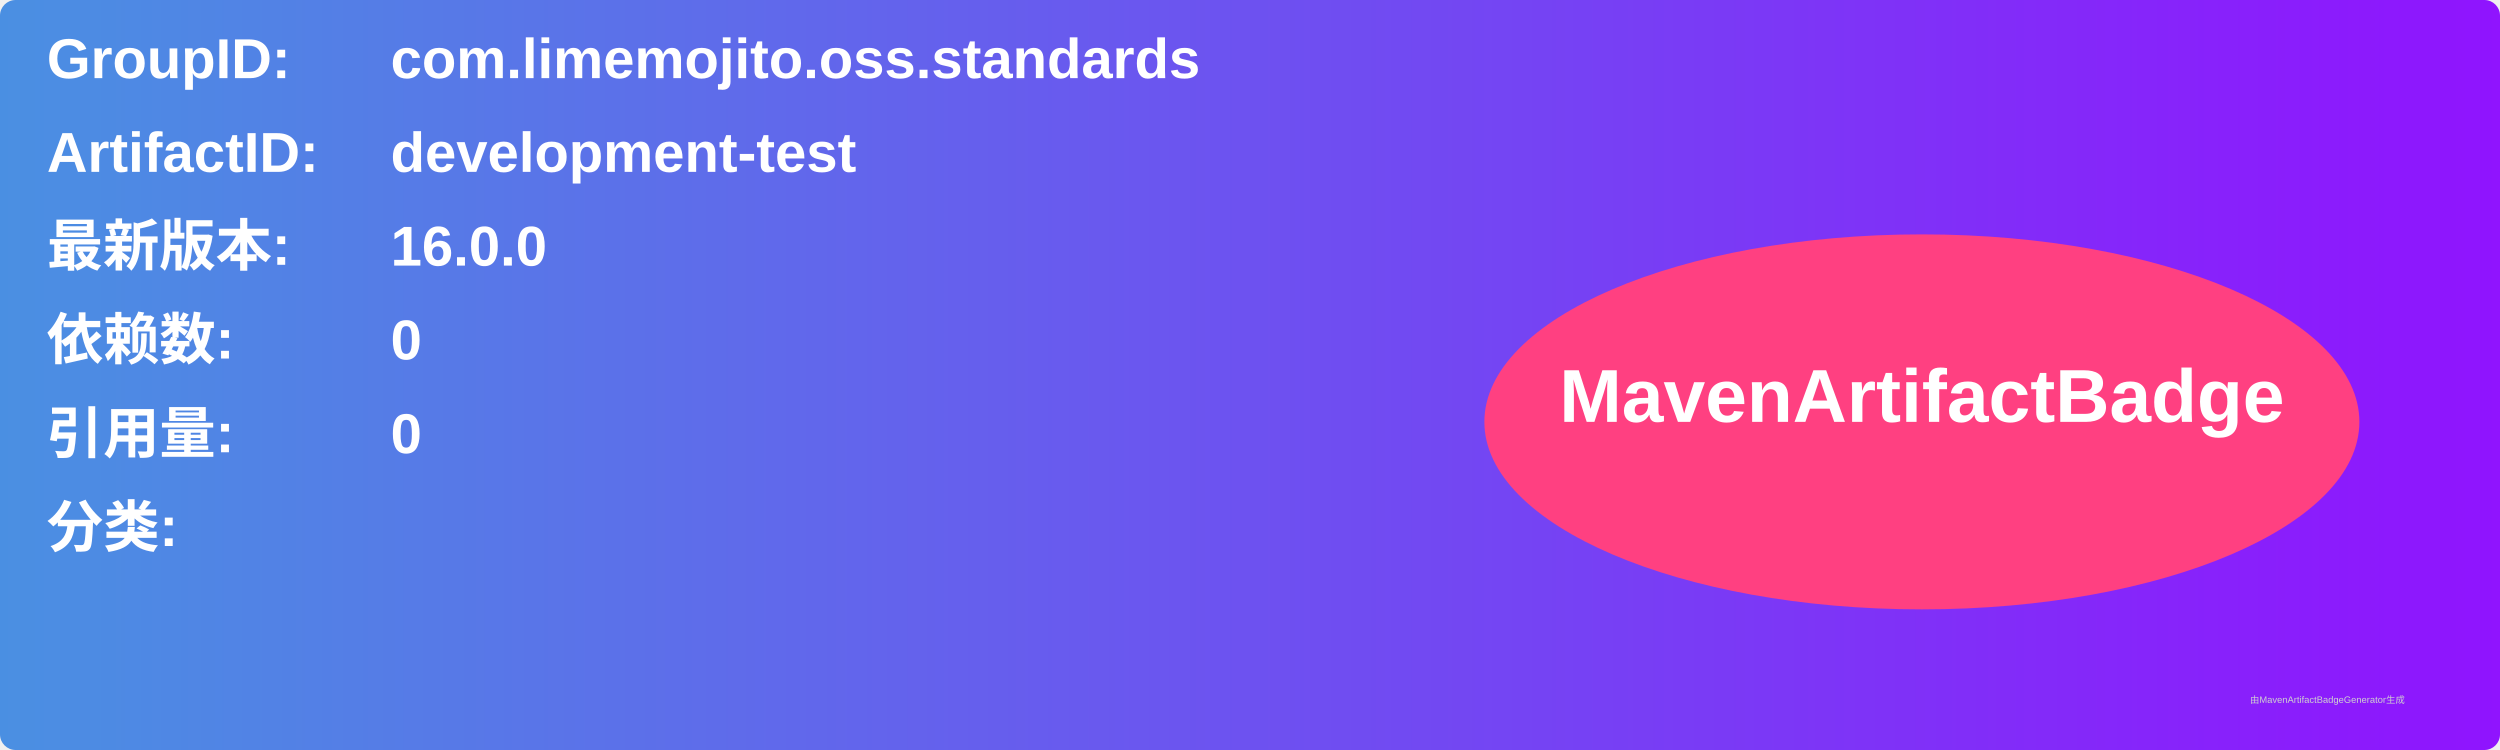
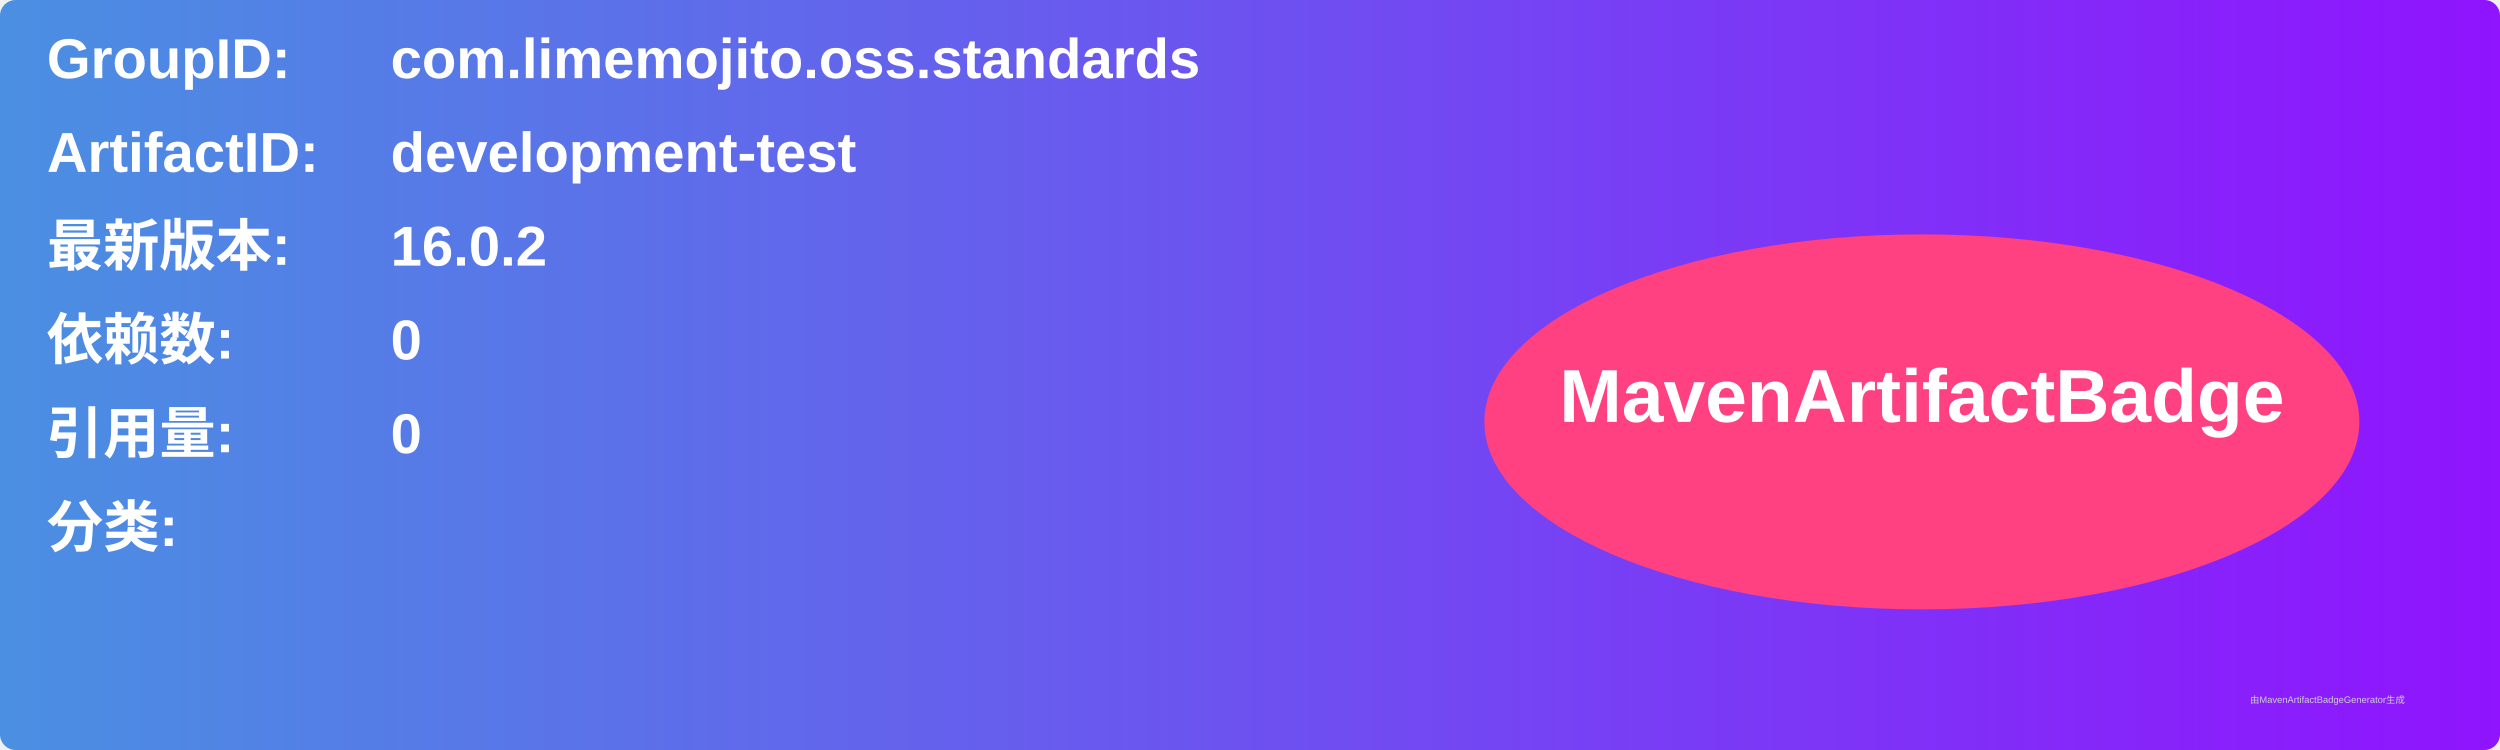
<svg xmlns="http://www.w3.org/2000/svg" width="800" height="240" viewBox="0 0 800 240">
  <linearGradient id="grad" x1="0%" y1="0%" x2="100%" y2="0%">
    <stop offset="0%" stop-color="#4a90e2" />
    <stop offset="100%" stop-color="#9013fe" />
  </linearGradient>
  <rect width="100%" height="100%" rx="5" ry="5" fill="url(#grad)" />
  <g transform="translate(15, 15)">
    <text x="0" y="10" font-family="Arial" font-size="18" fill="white" font-weight="bold" width="260">GroupID:</text>
    <text x="110" y="10" font-family="Arial" font-size="18" fill="white" font-weight="bold" width="460">com.limemojito.oss.standards</text>
    <text x="0" y="40" font-family="Arial" font-size="18" fill="white" font-weight="bold" width="260">ArtifactID:</text>
    <text x="110" y="40" font-family="Arial" font-size="18" fill="white" font-weight="bold" width="460">development-test</text>
    <text x="0" y="70" font-family="Arial" font-size="18" fill="white" font-weight="bold">最新版本:</text>
    <text x="110" y="70" font-family="Arial" font-size="18" fill="white" font-weight="bold">
-       <tspan font-weight="bold">16.0.0</tspan>
+       <tspan font-weight="bold">16.0.2</tspan>
    </text>
    <text x="0" y="100" font-family="Arial" font-size="18" fill="white" font-weight="bold">依赖数: </text>
    <text x="110" y="100" font-family="Arial" font-size="18" fill="white">
      <tspan font-weight="bold">0</tspan>
    </text>
    <text x="0" y="130" font-family="Arial" font-size="18" fill="white" font-weight="bold">引用量: </text>
    <text x="110" y="130" font-family="Arial" font-size="18" fill="white">
      <tspan font-weight="bold">0</tspan>
    </text>
    <text x="0" y="160" font-family="Arial" font-size="18" fill="white" font-weight="bold">分类:</text>
    <text x="10" y="190" font-family="Arial" font-size="10" fill="white">
      <tspan font-weight="bold" />
    </text>
    <ellipse cx="600" cy="120" rx="140" ry="60" fill="#ff4081" />
    <text x="600" y="120" text-anchor="middle" font-family="Arial" font-size="24" fill="white" font-weight="bold">MavenArtifactBadge</text>
  </g>
  <text x="720" y="225" font-family="Arial" font-size="3" fill="#d0d0d0">由MavenArtifactBadgeGenerator生成</text>
</svg>
